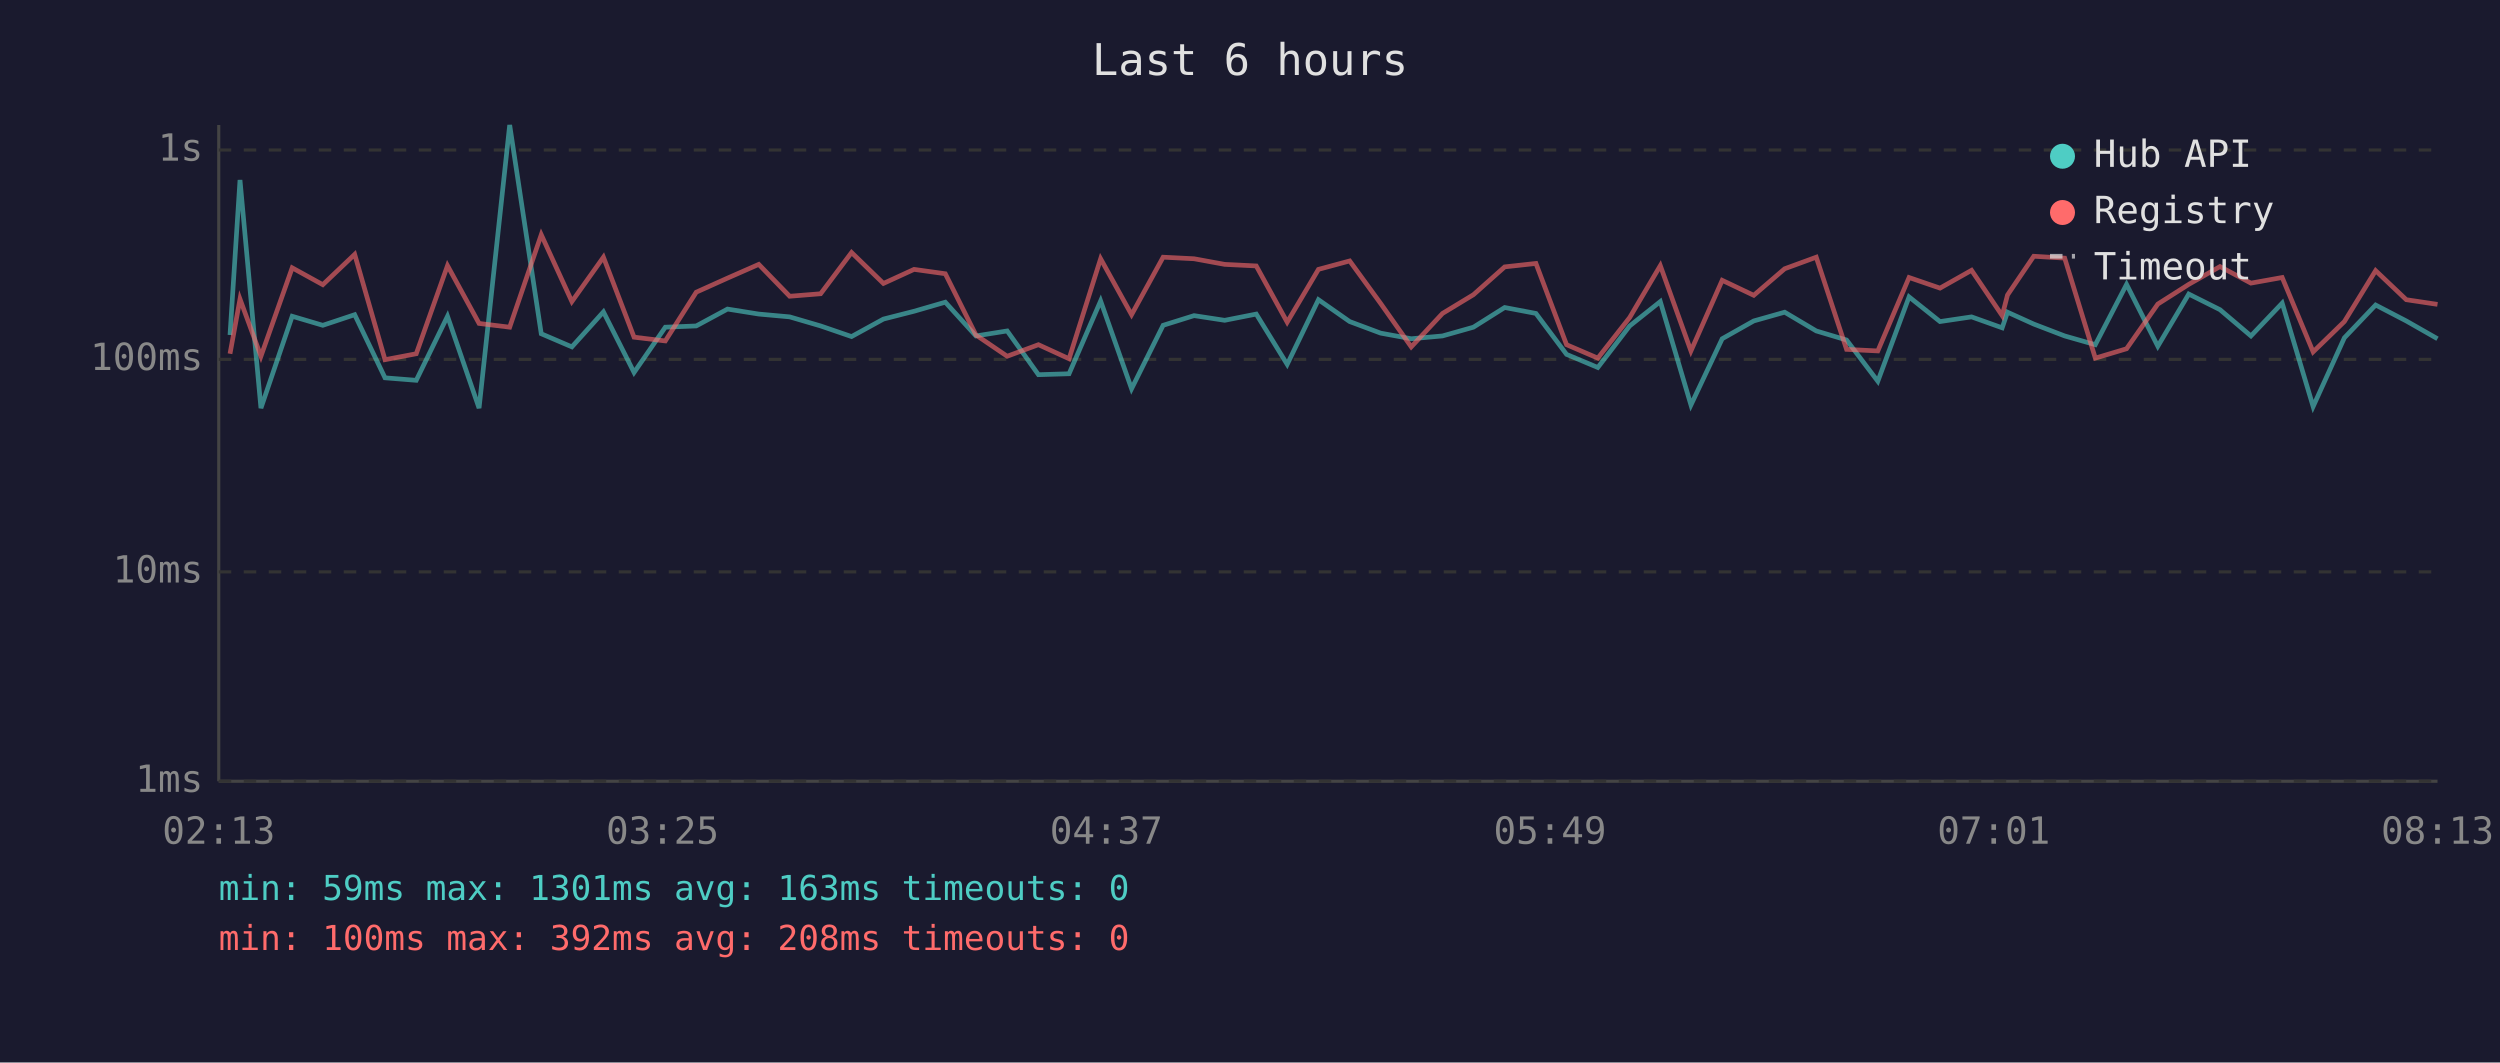
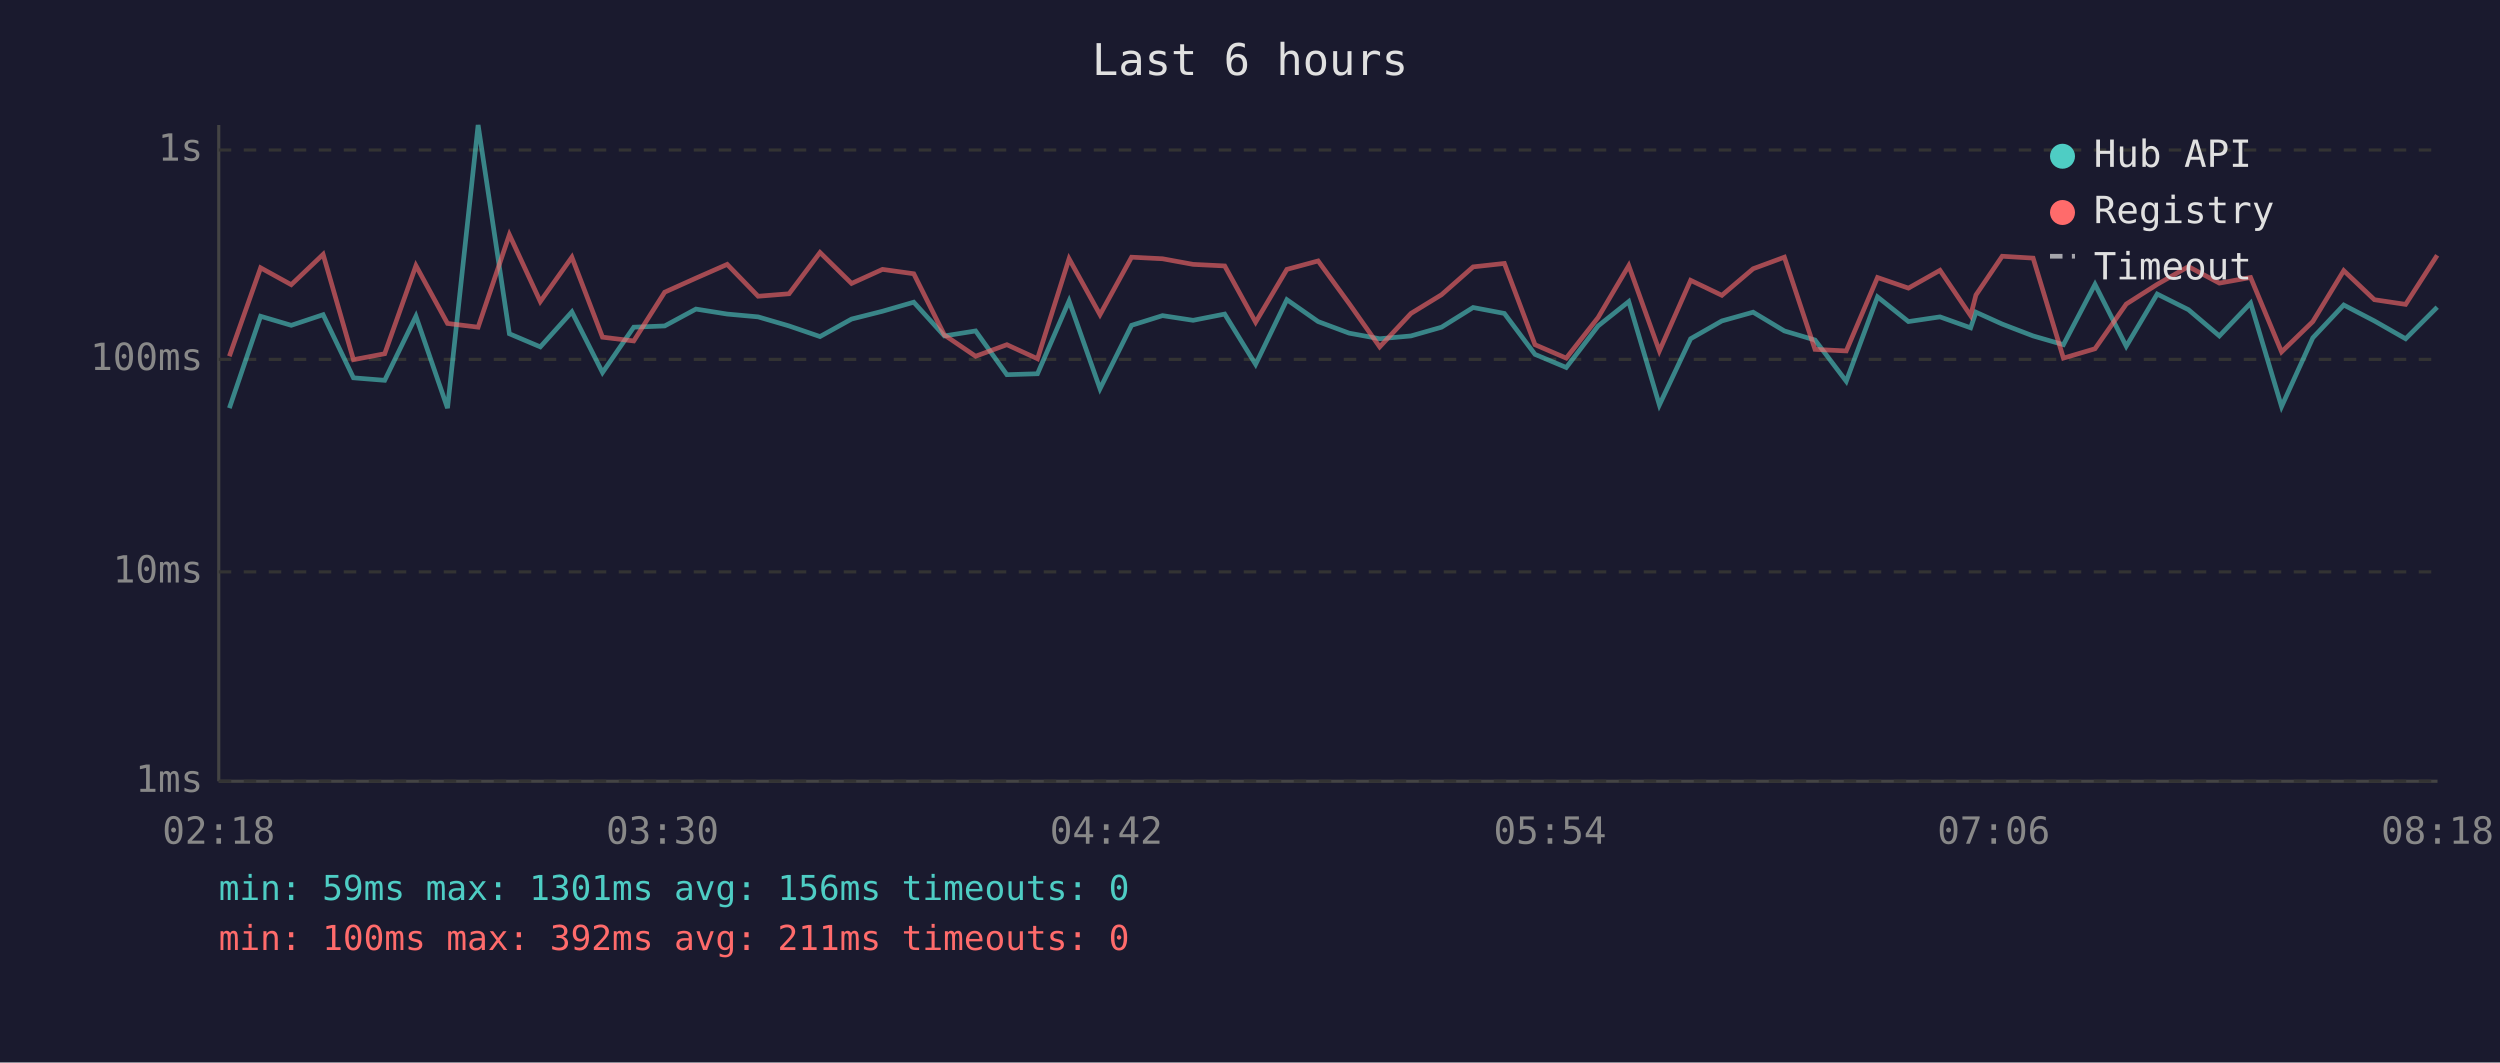
<svg xmlns="http://www.w3.org/2000/svg" viewBox="0 0 800 340" font-family="monospace" font-size="12">
  <rect width="800" height="340" fill="#1a1a2e" />
  <text x="400" y="24" fill="#e0e0e0" font-size="14" text-anchor="middle">Last 6 hours</text>
  <line x1="70" y1="40" x2="70" y2="250" stroke="#444" stroke-width="1" />
  <line x1="70" y1="250" x2="780" y2="250" stroke="#444" stroke-width="1" />
  <line x1="70" y1="250" x2="780" y2="250" stroke="#333" stroke-width="1" stroke-dasharray="4" />
  <text x="65" y="250" fill="#888" text-anchor="end" dominant-baseline="middle">1ms</text>
  <line x1="70" y1="183" x2="780" y2="183" stroke="#333" stroke-width="1" stroke-dasharray="4" />
  <text x="65" y="183" fill="#888" text-anchor="end" dominant-baseline="middle">10ms</text>
  <line x1="70" y1="115" x2="780" y2="115" stroke="#333" stroke-width="1" stroke-dasharray="4" />
  <text x="65" y="115" fill="#888" text-anchor="end" dominant-baseline="middle">100ms</text>
  <line x1="70" y1="48" x2="780" y2="48" stroke="#333" stroke-width="1" stroke-dasharray="4" />
  <text x="65" y="48" fill="#888" text-anchor="end" dominant-baseline="middle">1s</text>
-   <text x="70" y="270" fill="#888" text-anchor="middle">02:13</text>
-   <text x="212" y="270" fill="#888" text-anchor="middle">03:25</text>
-   <text x="354" y="270" fill="#888" text-anchor="middle">04:37</text>
-   <text x="496" y="270" fill="#888" text-anchor="middle">05:49</text>
-   <text x="638" y="270" fill="#888" text-anchor="middle">07:01</text>
-   <text x="780" y="270" fill="#888" text-anchor="middle">08:13</text>
-   <polyline points="73.6,107.2 76.8,57.6 83.5,130.6 93.5,101.2 103.3,104.1 113.5,100.7 123.2,120.9 133.2,121.7 143.2,101.2 153.3,130.6 163.1,40.0 173.2,106.8 183.0,111.0 193.1,99.8 202.9,119.2 212.9,104.7 222.8,104.3 232.8,98.9 242.8,100.5 252.7,101.4 262.6,104.3 272.5,107.7 282.7,102.1 292.5,99.6 302.5,96.7 312.3,107.5 322.3,105.9 332.3,119.9 342.1,119.6 352.2,96.3 362.1,124.4 372.2,104.1 382.1,101.0 391.9,102.5 402.0,100.5 411.9,116.6 421.9,95.9 431.9,102.9 441.8,106.6 451.6,108.4 461.6,107.5 471.5,104.7 481.5,98.4 491.5,100.3 501.3,113.4 511.3,117.6 521.5,104.3 531.3,96.5 541.1,129.6 551.1,108.4 561.2,102.7 571.1,99.9 581.2,105.9 590.9,108.8 600.9,122.0 610.9,95.0 620.8,102.9 630.9,101.4 640.7,104.9 642.4,99.9 650.8,103.7 660.7,107.5 670.5,110.3 680.5,91.0 690.5,110.8 700.4,94.1 710.4,99.1 720.3,107.5 730.3,97.0 740.2,130.1 750.2,108.1 760.2,97.6 770.0,102.7 780.0,108.4" fill="none" stroke="#4ecdc4" stroke-width="1.5" opacity="0.6" />
-   <polyline points="73.6,113.2 76.8,95.7 83.5,114.0 93.5,85.7 103.3,91.1 113.5,81.4 123.2,115.1 133.2,113.2 143.2,85.0 153.3,103.5 163.1,104.7 173.2,75.1 183.0,96.5 193.1,82.3 202.9,107.9 212.9,109.1 222.8,93.5 232.8,89.0 242.8,84.6 252.7,94.8 262.6,94.0 272.5,80.8 282.7,90.7 292.5,86.2 302.5,87.6 312.3,107.2 322.3,114.0 332.3,110.3 342.1,114.8 352.2,82.8 362.1,100.7 372.2,82.3 382.1,82.8 391.9,84.6 402.0,85.1 411.9,103.1 421.9,86.2 431.9,83.5 441.8,97.1 451.6,111.0 461.6,100.3 471.5,94.3 481.5,85.4 491.5,84.3 501.3,110.3 511.3,114.6 521.5,101.6 531.3,85.0 541.1,112.3 551.1,89.7 561.2,94.5 571.1,86.0 581.2,82.3 590.9,111.8 600.9,112.3 610.9,88.8 620.8,92.2 630.9,86.5 640.7,101.0 642.4,94.4 650.8,82.0 660.7,82.6 670.5,114.6 680.5,111.6 690.5,97.3 700.4,91.0 710.4,85.3 720.3,90.6 730.3,88.8 740.2,112.6 750.2,102.9 760.2,86.6 770.0,95.9 780.0,97.4" fill="none" stroke="#ff6b6b" stroke-width="1.5" opacity="0.6" />
+   <text x="70" y="270" fill="#888" text-anchor="middle">02:18</text>
+   <text x="212" y="270" fill="#888" text-anchor="middle">03:30</text>
+   <text x="354" y="270" fill="#888" text-anchor="middle">04:42</text>
+   <text x="496" y="270" fill="#888" text-anchor="middle">05:54</text>
+   <text x="638" y="270" fill="#888" text-anchor="middle">07:06</text>
+   <text x="780" y="270" fill="#888" text-anchor="middle">08:18</text>
+   <polyline points="73.4,130.6 83.4,101.2 93.2,104.1 103.4,100.7 113.1,120.9 123.1,121.7 133.1,101.2 143.2,130.6 153.0,40.0 163.0,106.8 172.9,111.0 183.0,99.8 192.8,119.2 202.8,104.7 212.7,104.3 222.7,98.9 232.7,100.5 242.6,101.4 252.5,104.3 262.4,107.7 272.5,102.1 282.4,99.6 292.4,96.7 302.2,107.5 312.2,105.9 322.2,119.9 332.0,119.6 342.1,96.3 352.0,124.4 362.1,104.1 372.0,101.0 381.8,102.5 391.9,100.5 401.8,116.6 411.8,95.9 421.8,102.9 431.7,106.6 441.5,108.4 451.5,107.5 461.3,104.7 471.4,98.4 481.4,100.3 491.2,113.4 501.2,117.6 511.4,104.3 521.2,96.5 531.0,129.6 541.0,108.4 551.0,102.7 561.0,99.9 571.0,105.9 580.8,108.8 590.8,122.0 600.8,95.0 610.7,102.9 620.8,101.4 630.6,104.9 632.3,99.9 640.7,103.7 650.6,107.5 660.3,110.3 670.4,91.0 680.4,110.8 690.3,94.1 700.3,99.1 710.2,107.5 720.2,97.0 730.1,130.1 740.1,108.1 750.0,97.6 759.8,102.7 769.8,108.4 779.9,98.3" fill="none" stroke="#4ecdc4" stroke-width="1.5" opacity="0.6" />
+   <polyline points="73.4,114.0 83.4,85.7 93.2,91.1 103.4,81.4 113.1,115.1 123.1,113.2 133.1,85.0 143.2,103.5 153.0,104.7 163.0,75.1 172.9,96.5 183.0,82.3 192.8,107.9 202.8,109.1 212.7,93.5 222.7,89.0 232.7,84.6 242.6,94.8 252.5,94.0 262.4,80.8 272.5,90.7 282.4,86.2 292.4,87.6 302.2,107.2 312.2,114.0 322.2,110.3 332.0,114.8 342.1,82.8 352.0,100.7 362.1,82.3 372.0,82.8 381.8,84.6 391.9,85.1 401.8,103.1 411.8,86.2 421.8,83.5 431.7,97.1 441.5,111.0 451.5,100.3 461.3,94.3 471.4,85.4 481.4,84.3 491.2,110.3 501.2,114.6 511.4,101.6 521.2,85.0 531.0,112.3 541.0,89.7 551.0,94.5 561.0,86.0 571.0,82.3 580.8,111.8 590.8,112.3 600.8,88.8 610.7,92.2 620.8,86.5 630.6,101.0 632.3,94.4 640.7,82.0 650.6,82.6 660.3,114.6 670.4,111.6 680.4,97.3 690.3,91.0 700.3,85.3 710.2,90.6 720.2,88.8 730.1,112.6 740.1,102.9 750.0,86.6 759.8,95.9 769.8,97.4 779.9,81.7" fill="none" stroke="#ff6b6b" stroke-width="1.5" opacity="0.6" />
  <circle cx="660" cy="50" r="4" fill="#4ecdc4" />
  <text x="670" y="50" fill="#e0e0e0" dominant-baseline="middle">Hub API</text>
  <circle cx="660" cy="68" r="4" fill="#ff6b6b" />
  <text x="670" y="68" fill="#e0e0e0" dominant-baseline="middle">Registry</text>
  <line x1="656" y1="82" x2="664" y2="82" stroke="#e0e0e0" stroke-width="1.5" stroke-dasharray="4,3" opacity="0.7" />
  <text x="670" y="86" fill="#e0e0e0" dominant-baseline="middle">Timeout</text>
-   <text x="70" y="288" fill="#4ecdc4" font-size="11">min: 59ms  max: 1301ms  avg: 163ms  timeouts: 0</text>
-   <text x="70" y="304" fill="#ff6b6b" font-size="11">min: 100ms  max: 392ms  avg: 208ms  timeouts: 0</text>
+   <text x="70" y="288" fill="#4ecdc4" font-size="11">min: 59ms  max: 1301ms  avg: 156ms  timeouts: 0</text>
+   <text x="70" y="304" fill="#ff6b6b" font-size="11">min: 100ms  max: 392ms  avg: 211ms  timeouts: 0</text>
</svg>
